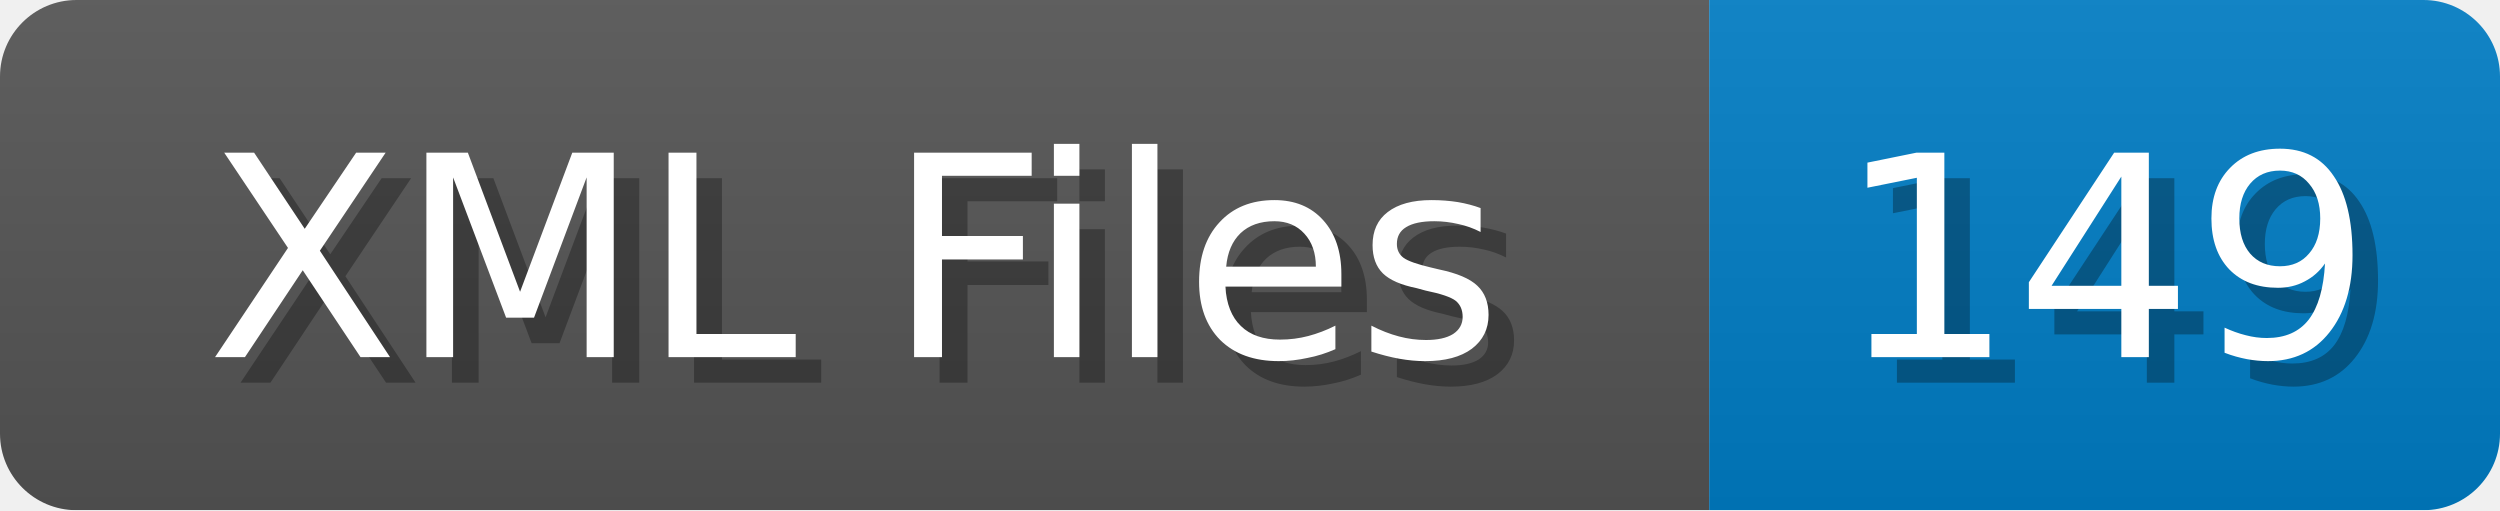
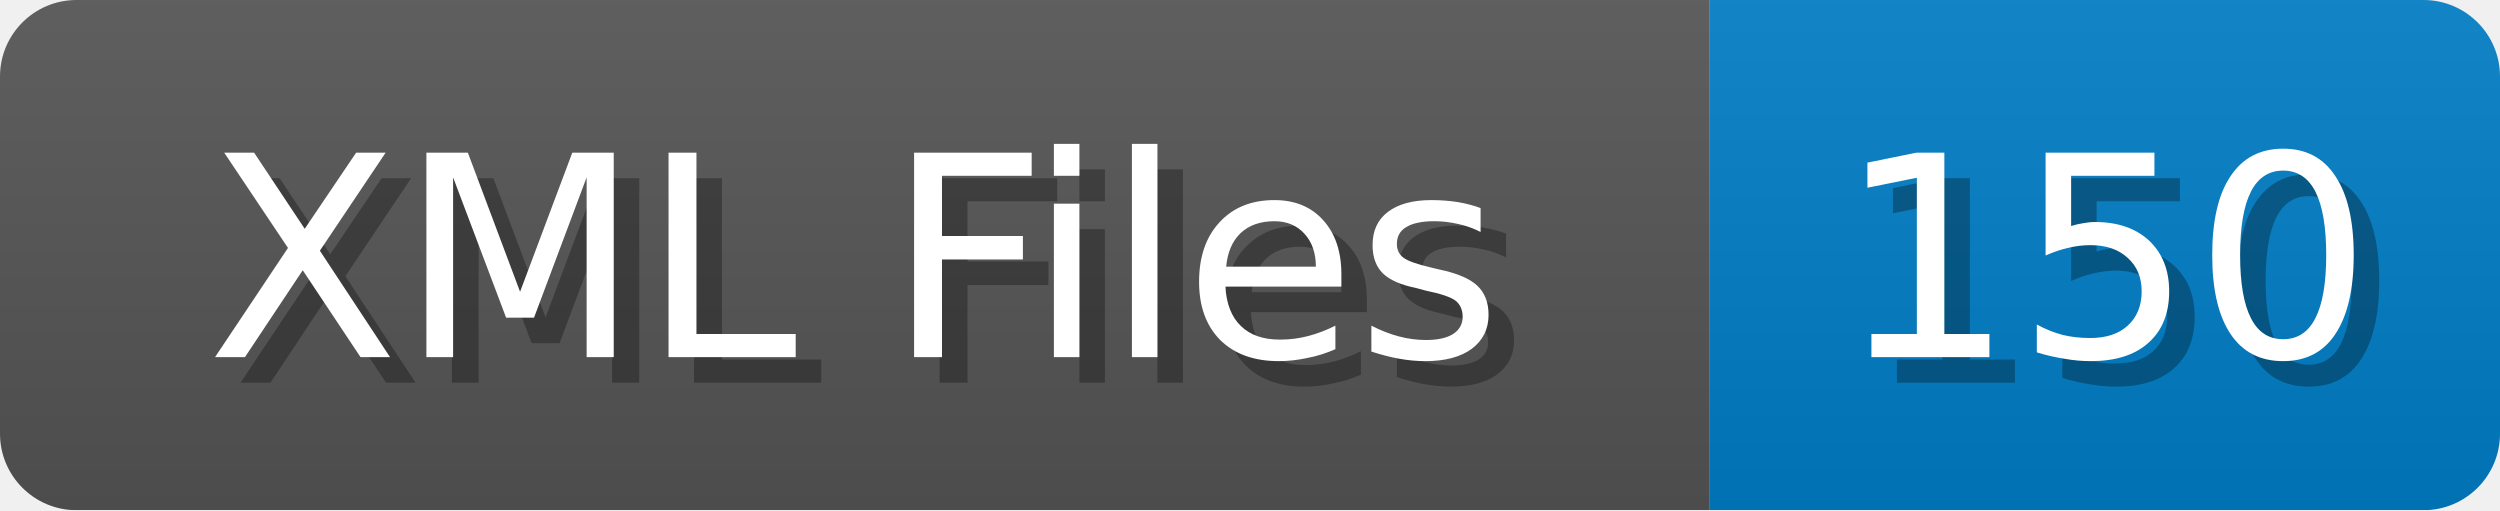
<svg xmlns="http://www.w3.org/2000/svg" width="98" height="20">
  <linearGradient id="b" x2="0" y2="100%">
    <stop offset="0" stop-color="#bbb" stop-opacity=".1" />
    <stop offset="1" stop-opacity=".1" />
  </linearGradient>
  <mask id="anybadge_1">
    <rect width="98" height="20" rx="3" fill="#fff" />
  </mask>
  <g mask="url(#anybadge_1)">
    <path fill="#555" d="M0 0h67v20H0z" />
    <path fill="#007ec6" d="M67 0h31v20H67z" />
    <path fill="url(#b)" d="M0 0h98v20H0z" />
  </g>
  <g fill="#fff" text-anchor="middle" font-family="DejaVu Sans,Verdana,Geneva,sans-serif" font-size="11">
    <text x="34.5" y="15" fill="#010101" fill-opacity=".3">XML Files</text>
    <text x="33.5" y="14">XML Files</text>
  </g>
  <g fill="#fff" text-anchor="middle" font-family="DejaVu Sans,Verdana,Geneva,sans-serif" font-size="11">
-     <text x="83.5" y="15" fill="#010101" fill-opacity=".3">149</text>
-     <text x="82.5" y="14">149</text>
+     <text x="83.5" y="15" fill="#010101" fill-opacity=".3">150</text>
+     <text x="82.5" y="14">150</text>
  </g>
</svg>
